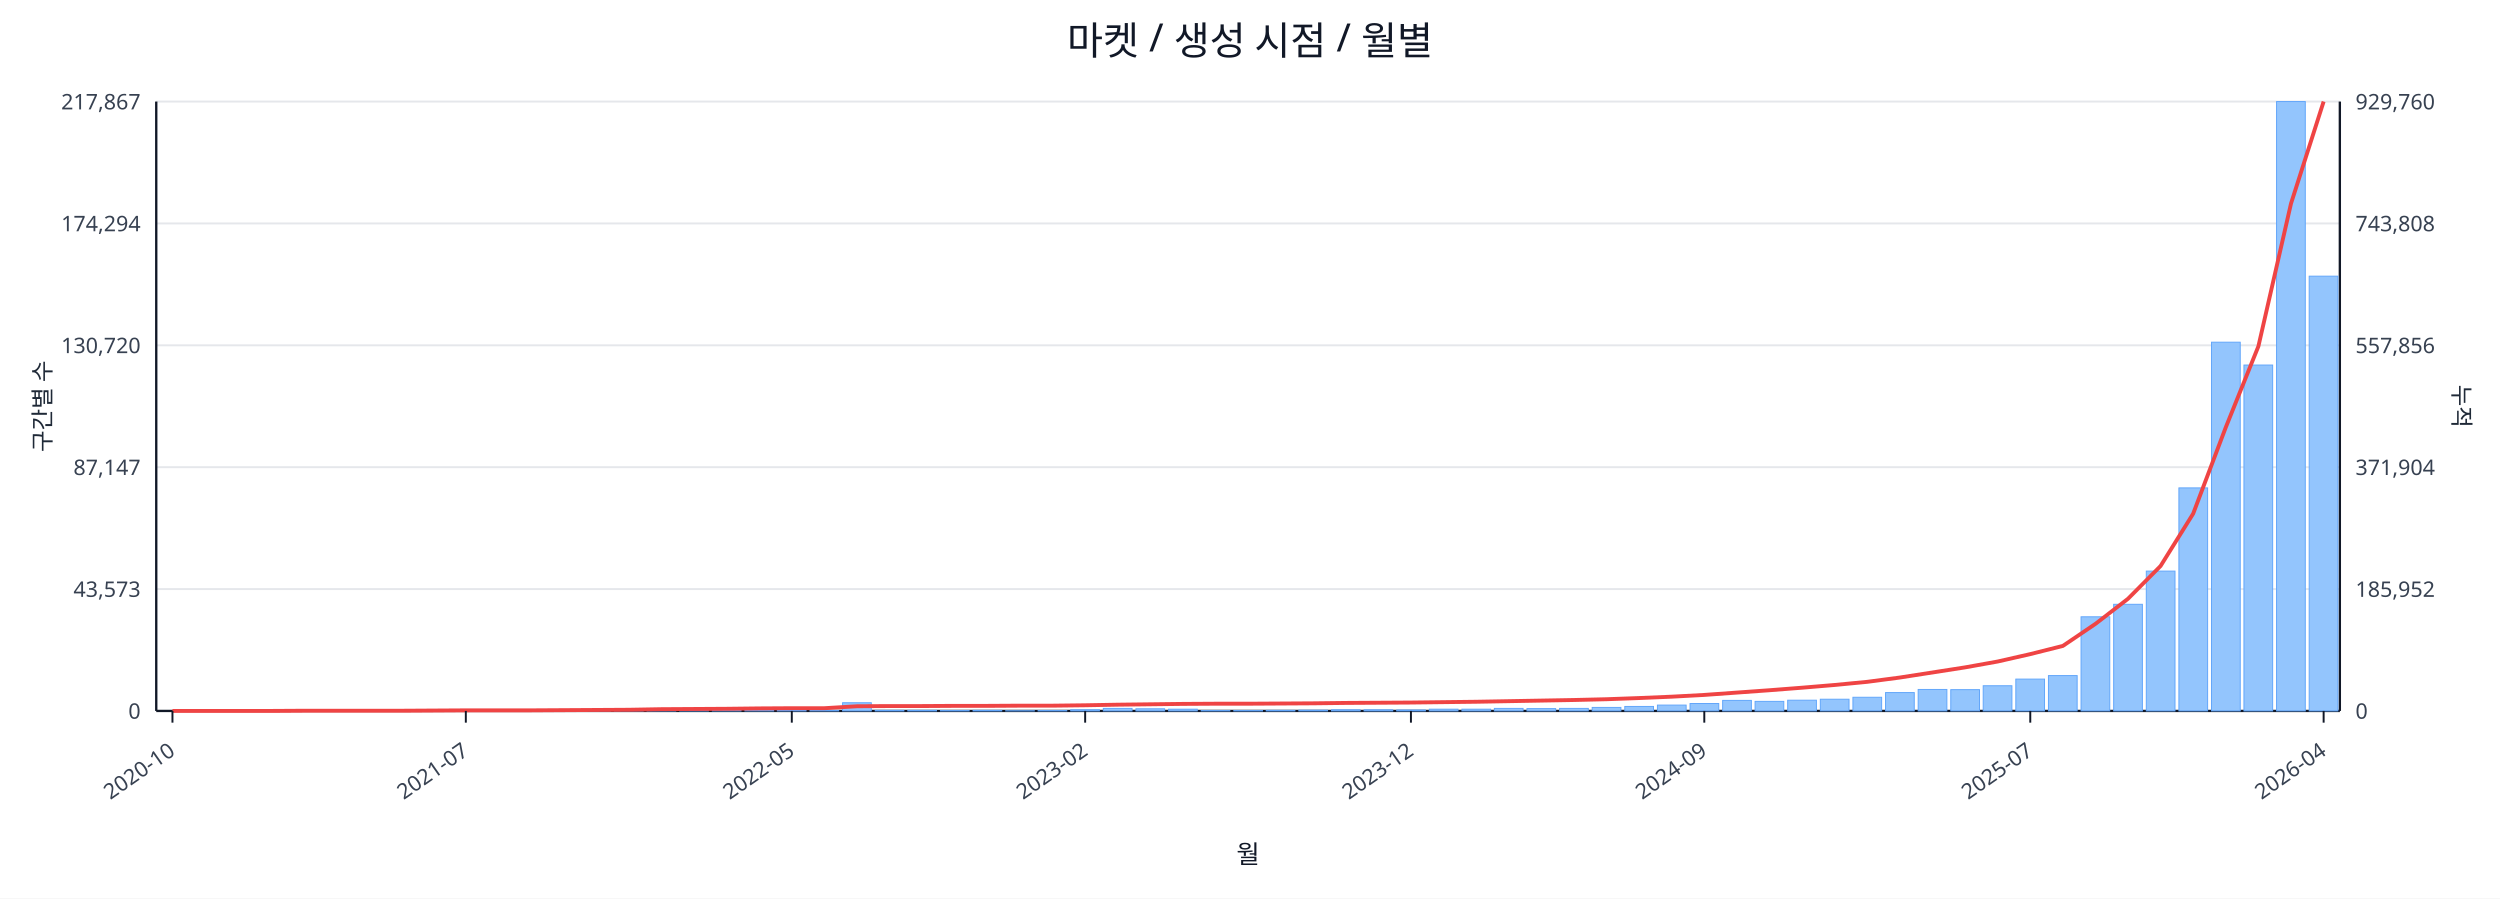
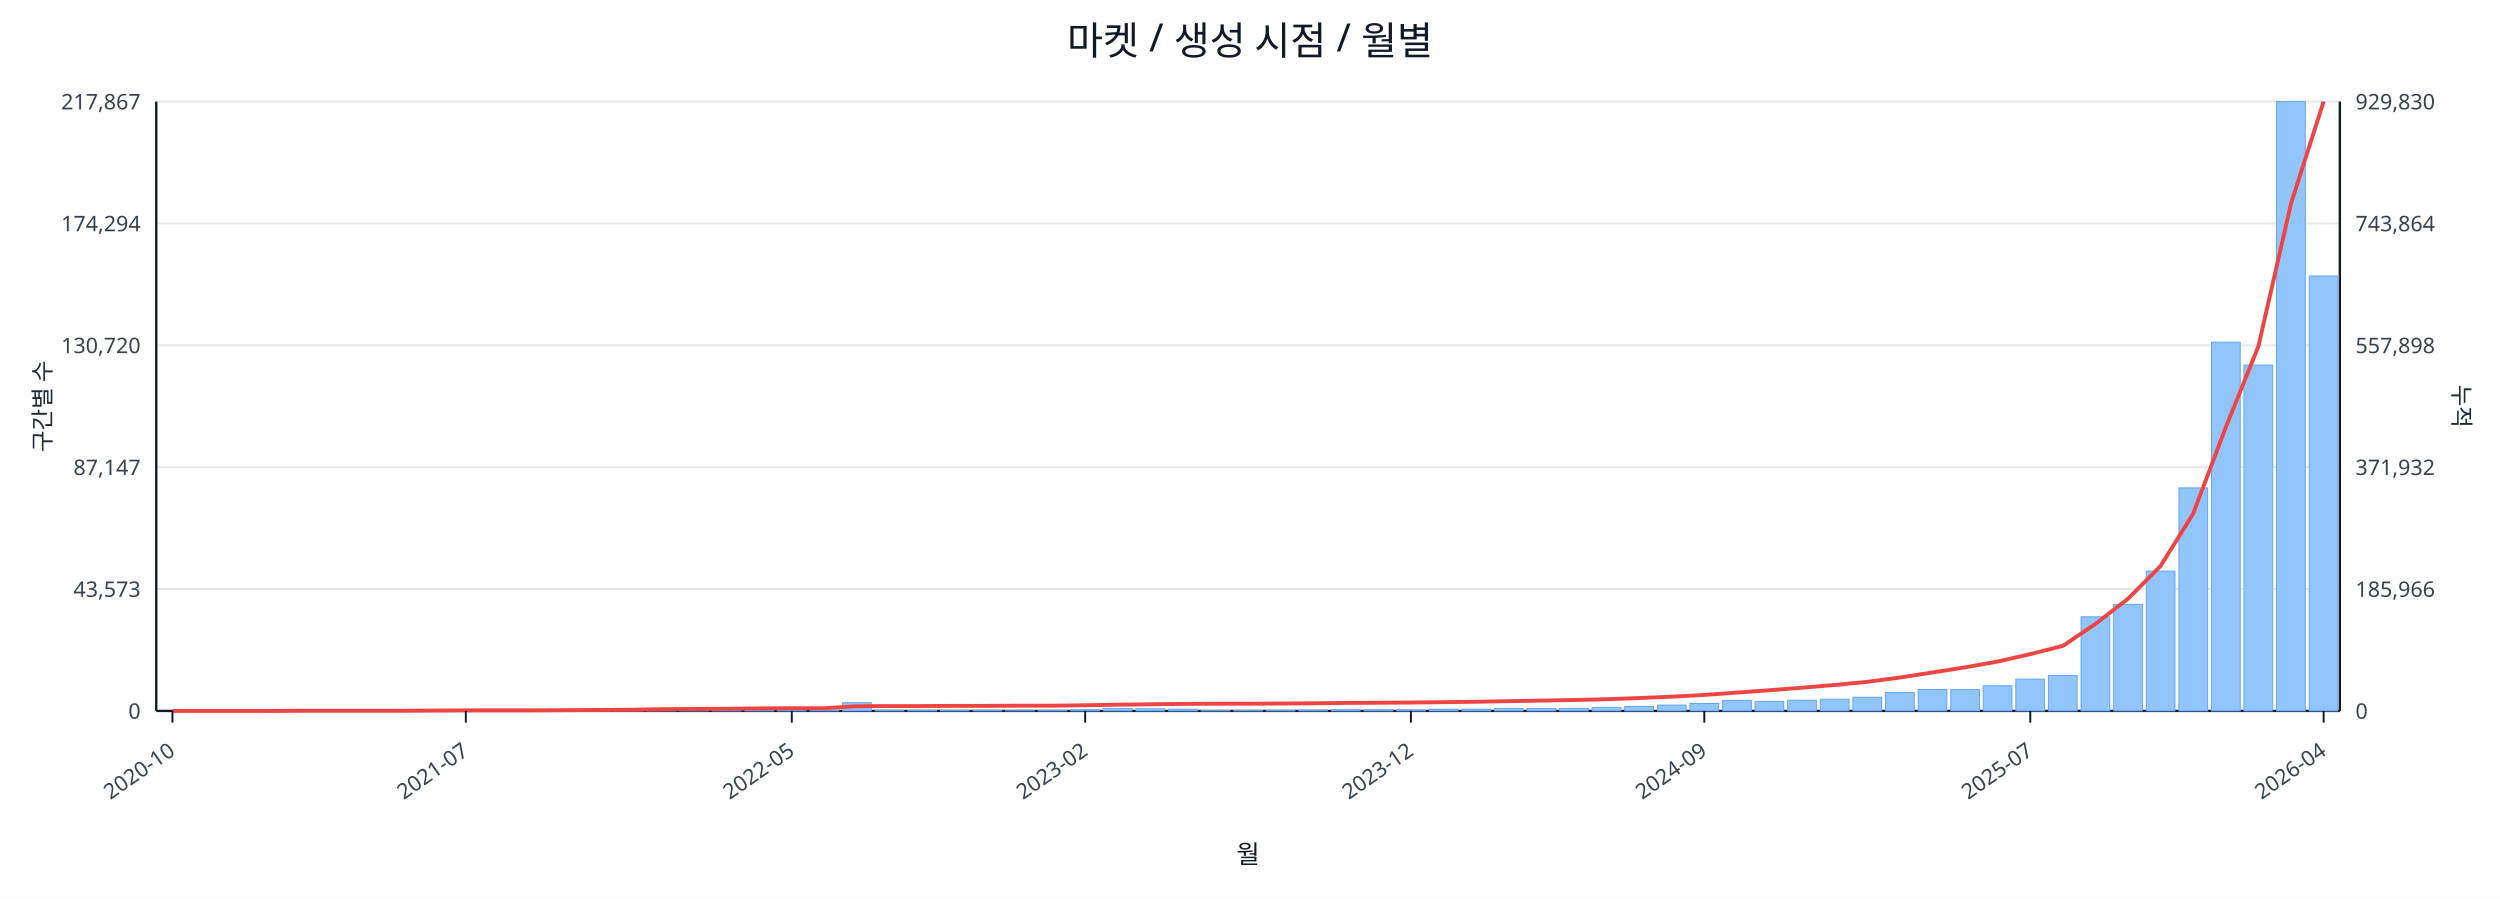
<svg xmlns="http://www.w3.org/2000/svg" width="1280" height="460" viewBox="0 0 1280 460">
  <rect x="0" y="0" width="100%" height="100%" fill="#ffffff" />
  <text x="640.0" y="28" font-size="20" text-anchor="middle" font-family="sans-serif" fill="#111827">마켓 / 생성 시점 / 월별</text>
  <line x1="80.0" y1="52.0" x2="1198.0" y2="52.0" stroke="#e5e7eb" stroke-width="1" />
  <text x="72.0" y="56.0" font-size="11" text-anchor="end" font-family="sans-serif" fill="#374151">217,867</text>
-   <text x="1206.0" y="56.0" font-size="11" text-anchor="start" font-family="sans-serif" fill="#374151">929,760</text>
+   <text x="1206.0" y="56.0" font-size="11" text-anchor="start" font-family="sans-serif" fill="#374151">929,830</text>
  <line x1="80.0" y1="114.4" x2="1198.0" y2="114.4" stroke="#e5e7eb" stroke-width="1" />
  <text x="72.0" y="118.4" font-size="11" text-anchor="end" font-family="sans-serif" fill="#374151">174,294</text>
-   <text x="1206.0" y="118.4" font-size="11" text-anchor="start" font-family="sans-serif" fill="#374151">743,808</text>
+   <text x="1206.0" y="118.4" font-size="11" text-anchor="start" font-family="sans-serif" fill="#374151">743,864</text>
  <line x1="80.0" y1="176.8" x2="1198.0" y2="176.8" stroke="#e5e7eb" stroke-width="1" />
  <text x="72.0" y="180.8" font-size="11" text-anchor="end" font-family="sans-serif" fill="#374151">130,720</text>
-   <text x="1206.0" y="180.8" font-size="11" text-anchor="start" font-family="sans-serif" fill="#374151">557,856</text>
+   <text x="1206.0" y="180.8" font-size="11" text-anchor="start" font-family="sans-serif" fill="#374151">557,898</text>
  <line x1="80.0" y1="239.2" x2="1198.0" y2="239.2" stroke="#e5e7eb" stroke-width="1" />
  <text x="72.0" y="243.2" font-size="11" text-anchor="end" font-family="sans-serif" fill="#374151">87,147</text>
-   <text x="1206.0" y="243.2" font-size="11" text-anchor="start" font-family="sans-serif" fill="#374151">371,904</text>
+   <text x="1206.0" y="243.2" font-size="11" text-anchor="start" font-family="sans-serif" fill="#374151">371,932</text>
  <line x1="80.0" y1="301.6" x2="1198.0" y2="301.6" stroke="#e5e7eb" stroke-width="1" />
  <text x="72.0" y="305.6" font-size="11" text-anchor="end" font-family="sans-serif" fill="#374151">43,573</text>
-   <text x="1206.0" y="305.6" font-size="11" text-anchor="start" font-family="sans-serif" fill="#374151">185,952</text>
+   <text x="1206.0" y="305.6" font-size="11" text-anchor="start" font-family="sans-serif" fill="#374151">185,966</text>
  <line x1="80.0" y1="364.0" x2="1198.0" y2="364.0" stroke="#e5e7eb" stroke-width="1" />
  <text x="72.0" y="368.0" font-size="11" text-anchor="end" font-family="sans-serif" fill="#374151">0</text>
  <text x="1206.0" y="368.0" font-size="11" text-anchor="start" font-family="sans-serif" fill="#374151">0</text>
  <line x1="80.0" y1="364.0" x2="1198.0" y2="364.0" stroke="#111827" stroke-width="1.2" />
  <line x1="80.0" y1="52.0" x2="80.0" y2="364.0" stroke="#111827" stroke-width="1.2" />
  <line x1="1198.0" y1="52.0" x2="1198.0" y2="364.0" stroke="#111827" stroke-width="1.2" />
  <rect x="81.0" y="364.0" width="14.7" height="0.0" fill="#93c5fd" stroke="#60a5fa" stroke-width="0.5" />
  <rect x="97.7" y="364.0" width="14.7" height="0.0" fill="#93c5fd" stroke="#60a5fa" stroke-width="0.5" />
  <rect x="114.4" y="364.0" width="14.7" height="0.0" fill="#93c5fd" stroke="#60a5fa" stroke-width="0.5" />
  <rect x="131.1" y="363.9" width="14.7" height="0.1" fill="#93c5fd" stroke="#60a5fa" stroke-width="0.5" />
  <rect x="147.7" y="363.9" width="14.7" height="0.1" fill="#93c5fd" stroke="#60a5fa" stroke-width="0.5" />
  <rect x="164.4" y="363.9" width="14.7" height="0.1" fill="#93c5fd" stroke="#60a5fa" stroke-width="0.5" />
  <rect x="181.1" y="363.9" width="14.7" height="0.1" fill="#93c5fd" stroke="#60a5fa" stroke-width="0.5" />
  <rect x="197.8" y="363.8" width="14.7" height="0.2" fill="#93c5fd" stroke="#60a5fa" stroke-width="0.5" />
  <rect x="214.5" y="363.7" width="14.7" height="0.3" fill="#93c5fd" stroke="#60a5fa" stroke-width="0.5" />
  <rect x="231.2" y="363.8" width="14.7" height="0.2" fill="#93c5fd" stroke="#60a5fa" stroke-width="0.5" />
  <rect x="247.9" y="363.8" width="14.7" height="0.2" fill="#93c5fd" stroke="#60a5fa" stroke-width="0.5" />
  <rect x="264.6" y="363.9" width="14.7" height="0.1" fill="#93c5fd" stroke="#60a5fa" stroke-width="0.5" />
  <rect x="281.2" y="363.7" width="14.7" height="0.3" fill="#93c5fd" stroke="#60a5fa" stroke-width="0.5" />
  <rect x="297.9" y="363.4" width="14.7" height="0.6" fill="#93c5fd" stroke="#60a5fa" stroke-width="0.5" />
  <rect x="314.6" y="363.5" width="14.7" height="0.5" fill="#93c5fd" stroke="#60a5fa" stroke-width="0.5" />
  <rect x="331.3" y="363.1" width="14.7" height="0.9" fill="#93c5fd" stroke="#60a5fa" stroke-width="0.5" />
  <rect x="348.0" y="363.5" width="14.7" height="0.5" fill="#93c5fd" stroke="#60a5fa" stroke-width="0.5" />
  <rect x="364.7" y="363.3" width="14.7" height="0.7" fill="#93c5fd" stroke="#60a5fa" stroke-width="0.5" />
  <rect x="381.4" y="363.4" width="14.7" height="0.6" fill="#93c5fd" stroke="#60a5fa" stroke-width="0.5" />
  <rect x="398.0" y="363.6" width="14.7" height="0.4" fill="#93c5fd" stroke="#60a5fa" stroke-width="0.5" />
  <rect x="414.7" y="363.8" width="14.7" height="0.2" fill="#93c5fd" stroke="#60a5fa" stroke-width="0.5" />
  <rect x="431.4" y="359.8" width="14.7" height="4.2" fill="#93c5fd" stroke="#60a5fa" stroke-width="0.5" />
  <rect x="448.1" y="363.7" width="14.7" height="0.3" fill="#93c5fd" stroke="#60a5fa" stroke-width="0.5" />
  <rect x="464.8" y="363.7" width="14.7" height="0.3" fill="#93c5fd" stroke="#60a5fa" stroke-width="0.5" />
  <rect x="481.5" y="363.8" width="14.7" height="0.2" fill="#93c5fd" stroke="#60a5fa" stroke-width="0.5" />
  <rect x="498.2" y="363.7" width="14.7" height="0.3" fill="#93c5fd" stroke="#60a5fa" stroke-width="0.5" />
  <rect x="514.9" y="363.9" width="14.7" height="0.1" fill="#93c5fd" stroke="#60a5fa" stroke-width="0.5" />
  <rect x="531.5" y="363.8" width="14.7" height="0.2" fill="#93c5fd" stroke="#60a5fa" stroke-width="0.5" />
  <rect x="548.2" y="363.4" width="14.7" height="0.6" fill="#93c5fd" stroke="#60a5fa" stroke-width="0.5" />
  <rect x="564.9" y="362.7" width="14.7" height="1.3" fill="#93c5fd" stroke="#60a5fa" stroke-width="0.5" />
  <rect x="581.6" y="362.9" width="14.7" height="1.1" fill="#93c5fd" stroke="#60a5fa" stroke-width="0.5" />
  <rect x="598.3" y="363.1" width="14.7" height="0.9" fill="#93c5fd" stroke="#60a5fa" stroke-width="0.5" />
  <rect x="615.0" y="363.8" width="14.7" height="0.2" fill="#93c5fd" stroke="#60a5fa" stroke-width="0.5" />
  <rect x="631.7" y="363.8" width="14.7" height="0.2" fill="#93c5fd" stroke="#60a5fa" stroke-width="0.5" />
  <rect x="648.3" y="363.7" width="14.7" height="0.3" fill="#93c5fd" stroke="#60a5fa" stroke-width="0.5" />
  <rect x="665.0" y="363.6" width="14.7" height="0.4" fill="#93c5fd" stroke="#60a5fa" stroke-width="0.5" />
  <rect x="681.7" y="363.4" width="14.7" height="0.6" fill="#93c5fd" stroke="#60a5fa" stroke-width="0.5" />
  <rect x="698.4" y="363.4" width="14.7" height="0.6" fill="#93c5fd" stroke="#60a5fa" stroke-width="0.5" />
  <rect x="715.1" y="363.5" width="14.7" height="0.5" fill="#93c5fd" stroke="#60a5fa" stroke-width="0.5" />
  <rect x="731.8" y="363.1" width="14.7" height="0.9" fill="#93c5fd" stroke="#60a5fa" stroke-width="0.5" />
  <rect x="748.5" y="363.1" width="14.7" height="0.9" fill="#93c5fd" stroke="#60a5fa" stroke-width="0.5" />
  <rect x="765.1" y="362.7" width="14.7" height="1.3" fill="#93c5fd" stroke="#60a5fa" stroke-width="0.5" />
  <rect x="781.8" y="362.8" width="14.7" height="1.2" fill="#93c5fd" stroke="#60a5fa" stroke-width="0.5" />
  <rect x="798.5" y="362.7" width="14.7" height="1.3" fill="#93c5fd" stroke="#60a5fa" stroke-width="0.5" />
  <rect x="815.2" y="362.2" width="14.7" height="1.8" fill="#93c5fd" stroke="#60a5fa" stroke-width="0.5" />
  <rect x="831.9" y="361.7" width="14.7" height="2.3" fill="#93c5fd" stroke="#60a5fa" stroke-width="0.5" />
  <rect x="848.6" y="361.0" width="14.7" height="3.0" fill="#93c5fd" stroke="#60a5fa" stroke-width="0.5" />
  <rect x="865.3" y="360.2" width="14.7" height="3.8" fill="#93c5fd" stroke="#60a5fa" stroke-width="0.5" />
  <rect x="882.0" y="358.6" width="14.7" height="5.4" fill="#93c5fd" stroke="#60a5fa" stroke-width="0.5" />
  <rect x="898.6" y="359.1" width="14.7" height="4.9" fill="#93c5fd" stroke="#60a5fa" stroke-width="0.5" />
  <rect x="915.3" y="358.5" width="14.7" height="5.5" fill="#93c5fd" stroke="#60a5fa" stroke-width="0.5" />
  <rect x="932.0" y="358.0" width="14.7" height="6.0" fill="#93c5fd" stroke="#60a5fa" stroke-width="0.5" />
  <rect x="948.7" y="357.0" width="14.7" height="7.0" fill="#93c5fd" stroke="#60a5fa" stroke-width="0.5" />
  <rect x="965.4" y="354.6" width="14.7" height="9.4" fill="#93c5fd" stroke="#60a5fa" stroke-width="0.5" />
  <rect x="982.1" y="353.0" width="14.7" height="11.0" fill="#93c5fd" stroke="#60a5fa" stroke-width="0.5" />
  <rect x="998.8" y="353.1" width="14.7" height="10.9" fill="#93c5fd" stroke="#60a5fa" stroke-width="0.5" />
  <rect x="1015.4" y="351.1" width="14.7" height="12.9" fill="#93c5fd" stroke="#60a5fa" stroke-width="0.5" />
  <rect x="1032.1" y="347.7" width="14.7" height="16.3" fill="#93c5fd" stroke="#60a5fa" stroke-width="0.5" />
  <rect x="1048.8" y="345.9" width="14.7" height="18.1" fill="#93c5fd" stroke="#60a5fa" stroke-width="0.5" />
  <rect x="1065.5" y="315.8" width="14.7" height="48.2" fill="#93c5fd" stroke="#60a5fa" stroke-width="0.5" />
  <rect x="1082.2" y="309.4" width="14.7" height="54.6" fill="#93c5fd" stroke="#60a5fa" stroke-width="0.5" />
  <rect x="1098.9" y="292.4" width="14.7" height="71.6" fill="#93c5fd" stroke="#60a5fa" stroke-width="0.5" />
  <rect x="1115.6" y="249.8" width="14.7" height="114.2" fill="#93c5fd" stroke="#60a5fa" stroke-width="0.5" />
  <rect x="1132.3" y="175.2" width="14.7" height="188.8" fill="#93c5fd" stroke="#60a5fa" stroke-width="0.5" />
  <rect x="1148.9" y="186.9" width="14.7" height="177.1" fill="#93c5fd" stroke="#60a5fa" stroke-width="0.5" />
  <rect x="1165.6" y="52.0" width="14.7" height="312.0" fill="#93c5fd" stroke="#60a5fa" stroke-width="0.5" />
-   <rect x="1182.3" y="141.4" width="14.7" height="222.6" fill="#93c5fd" stroke="#60a5fa" stroke-width="0.5" />
+   <rect x="1182.3" y="141.3" width="14.7" height="222.7" fill="#93c5fd" stroke="#60a5fa" stroke-width="0.5" />
  <polyline fill="none" stroke="#ef4444" stroke-width="2" points="88.3,364.0 105.0,364.0 121.7,364.0 138.4,364.0 155.1,363.9 171.8,363.9 188.5,363.9 205.1,363.9 221.8,363.8 238.5,363.7 255.2,363.7 271.9,363.7 288.6,363.6 305.3,363.5 322.0,363.4 338.6,363.1 355.3,363.0 372.0,362.9 388.7,362.7 405.4,362.6 422.1,362.6 438.8,361.6 455.4,361.5 472.1,361.5 488.8,361.4 505.5,361.4 522.2,361.3 538.9,361.3 555.6,361.1 572.3,360.8 588.9,360.6 605.6,360.4 622.3,360.3 639.0,360.3 655.7,360.2 672.4,360.1 689.1,359.9 705.7,359.8 722.4,359.7 739.1,359.5 755.8,359.3 772.5,359.0 789.2,358.7 805.9,358.4 822.6,358.0 839.2,357.4 855.9,356.7 872.6,355.8 889.3,354.6 906.0,353.4 922.7,352.1 939.4,350.7 956.0,349.1 972.7,346.9 989.4,344.3 1006.1,341.7 1022.8,338.7 1039.5,334.9 1056.2,330.7 1072.9,319.4 1089.5,306.6 1106.2,289.8 1122.9,263.0 1139.6,218.8 1156.3,177.3 1173.0,104.2 1189.7,52.0" />
  <line x1="88.3" y1="364.0" x2="88.3" y2="370.0" stroke="#111827" stroke-width="1" />
  <text x="90.3" y="386.0" font-size="11" text-anchor="end" transform="rotate(-35 90.3 386.0)" font-family="sans-serif" fill="#374151">2020-10</text>
  <line x1="238.5" y1="364.0" x2="238.5" y2="370.0" stroke="#111827" stroke-width="1" />
  <text x="240.5" y="386.0" font-size="11" text-anchor="end" transform="rotate(-35 240.5 386.0)" font-family="sans-serif" fill="#374151">2021-07</text>
  <line x1="405.4" y1="364.0" x2="405.4" y2="370.0" stroke="#111827" stroke-width="1" />
  <text x="407.4" y="386.0" font-size="11" text-anchor="end" transform="rotate(-35 407.4 386.0)" font-family="sans-serif" fill="#374151">2022-05</text>
  <line x1="555.6" y1="364.0" x2="555.6" y2="370.0" stroke="#111827" stroke-width="1" />
  <text x="557.6" y="386.0" font-size="11" text-anchor="end" transform="rotate(-35 557.6 386.0)" font-family="sans-serif" fill="#374151">2023-02</text>
  <line x1="722.4" y1="364.0" x2="722.4" y2="370.0" stroke="#111827" stroke-width="1" />
  <text x="724.4" y="386.0" font-size="11" text-anchor="end" transform="rotate(-35 724.4 386.0)" font-family="sans-serif" fill="#374151">2023-12</text>
  <line x1="872.6" y1="364.0" x2="872.6" y2="370.0" stroke="#111827" stroke-width="1" />
  <text x="874.6" y="386.0" font-size="11" text-anchor="end" transform="rotate(-35 874.6 386.0)" font-family="sans-serif" fill="#374151">2024-09</text>
  <line x1="1039.5" y1="364.0" x2="1039.5" y2="370.0" stroke="#111827" stroke-width="1" />
  <text x="1041.5" y="386.0" font-size="11" text-anchor="end" transform="rotate(-35 1041.5 386.0)" font-family="sans-serif" fill="#374151">2025-07</text>
  <line x1="1189.7" y1="364.0" x2="1189.7" y2="370.0" stroke="#111827" stroke-width="1" />
  <text x="1191.7" y="386.0" font-size="11" text-anchor="end" transform="rotate(-35 1191.7 386.0)" font-family="sans-serif" fill="#374151">2026-04</text>
  <text x="26" y="208.0" font-size="12" transform="rotate(-90 26 208.0)" text-anchor="middle" font-family="sans-serif" fill="#1f2937">구간별 수</text>
  <text x="1256.0" y="208.0" font-size="12" transform="rotate(90 1256.0 208.0)" text-anchor="middle" font-family="sans-serif" fill="#1f2937">누적</text>
  <text x="639.0" y="442.0" font-size="13" text-anchor="middle" font-family="sans-serif" fill="#111827">월</text>
</svg>
